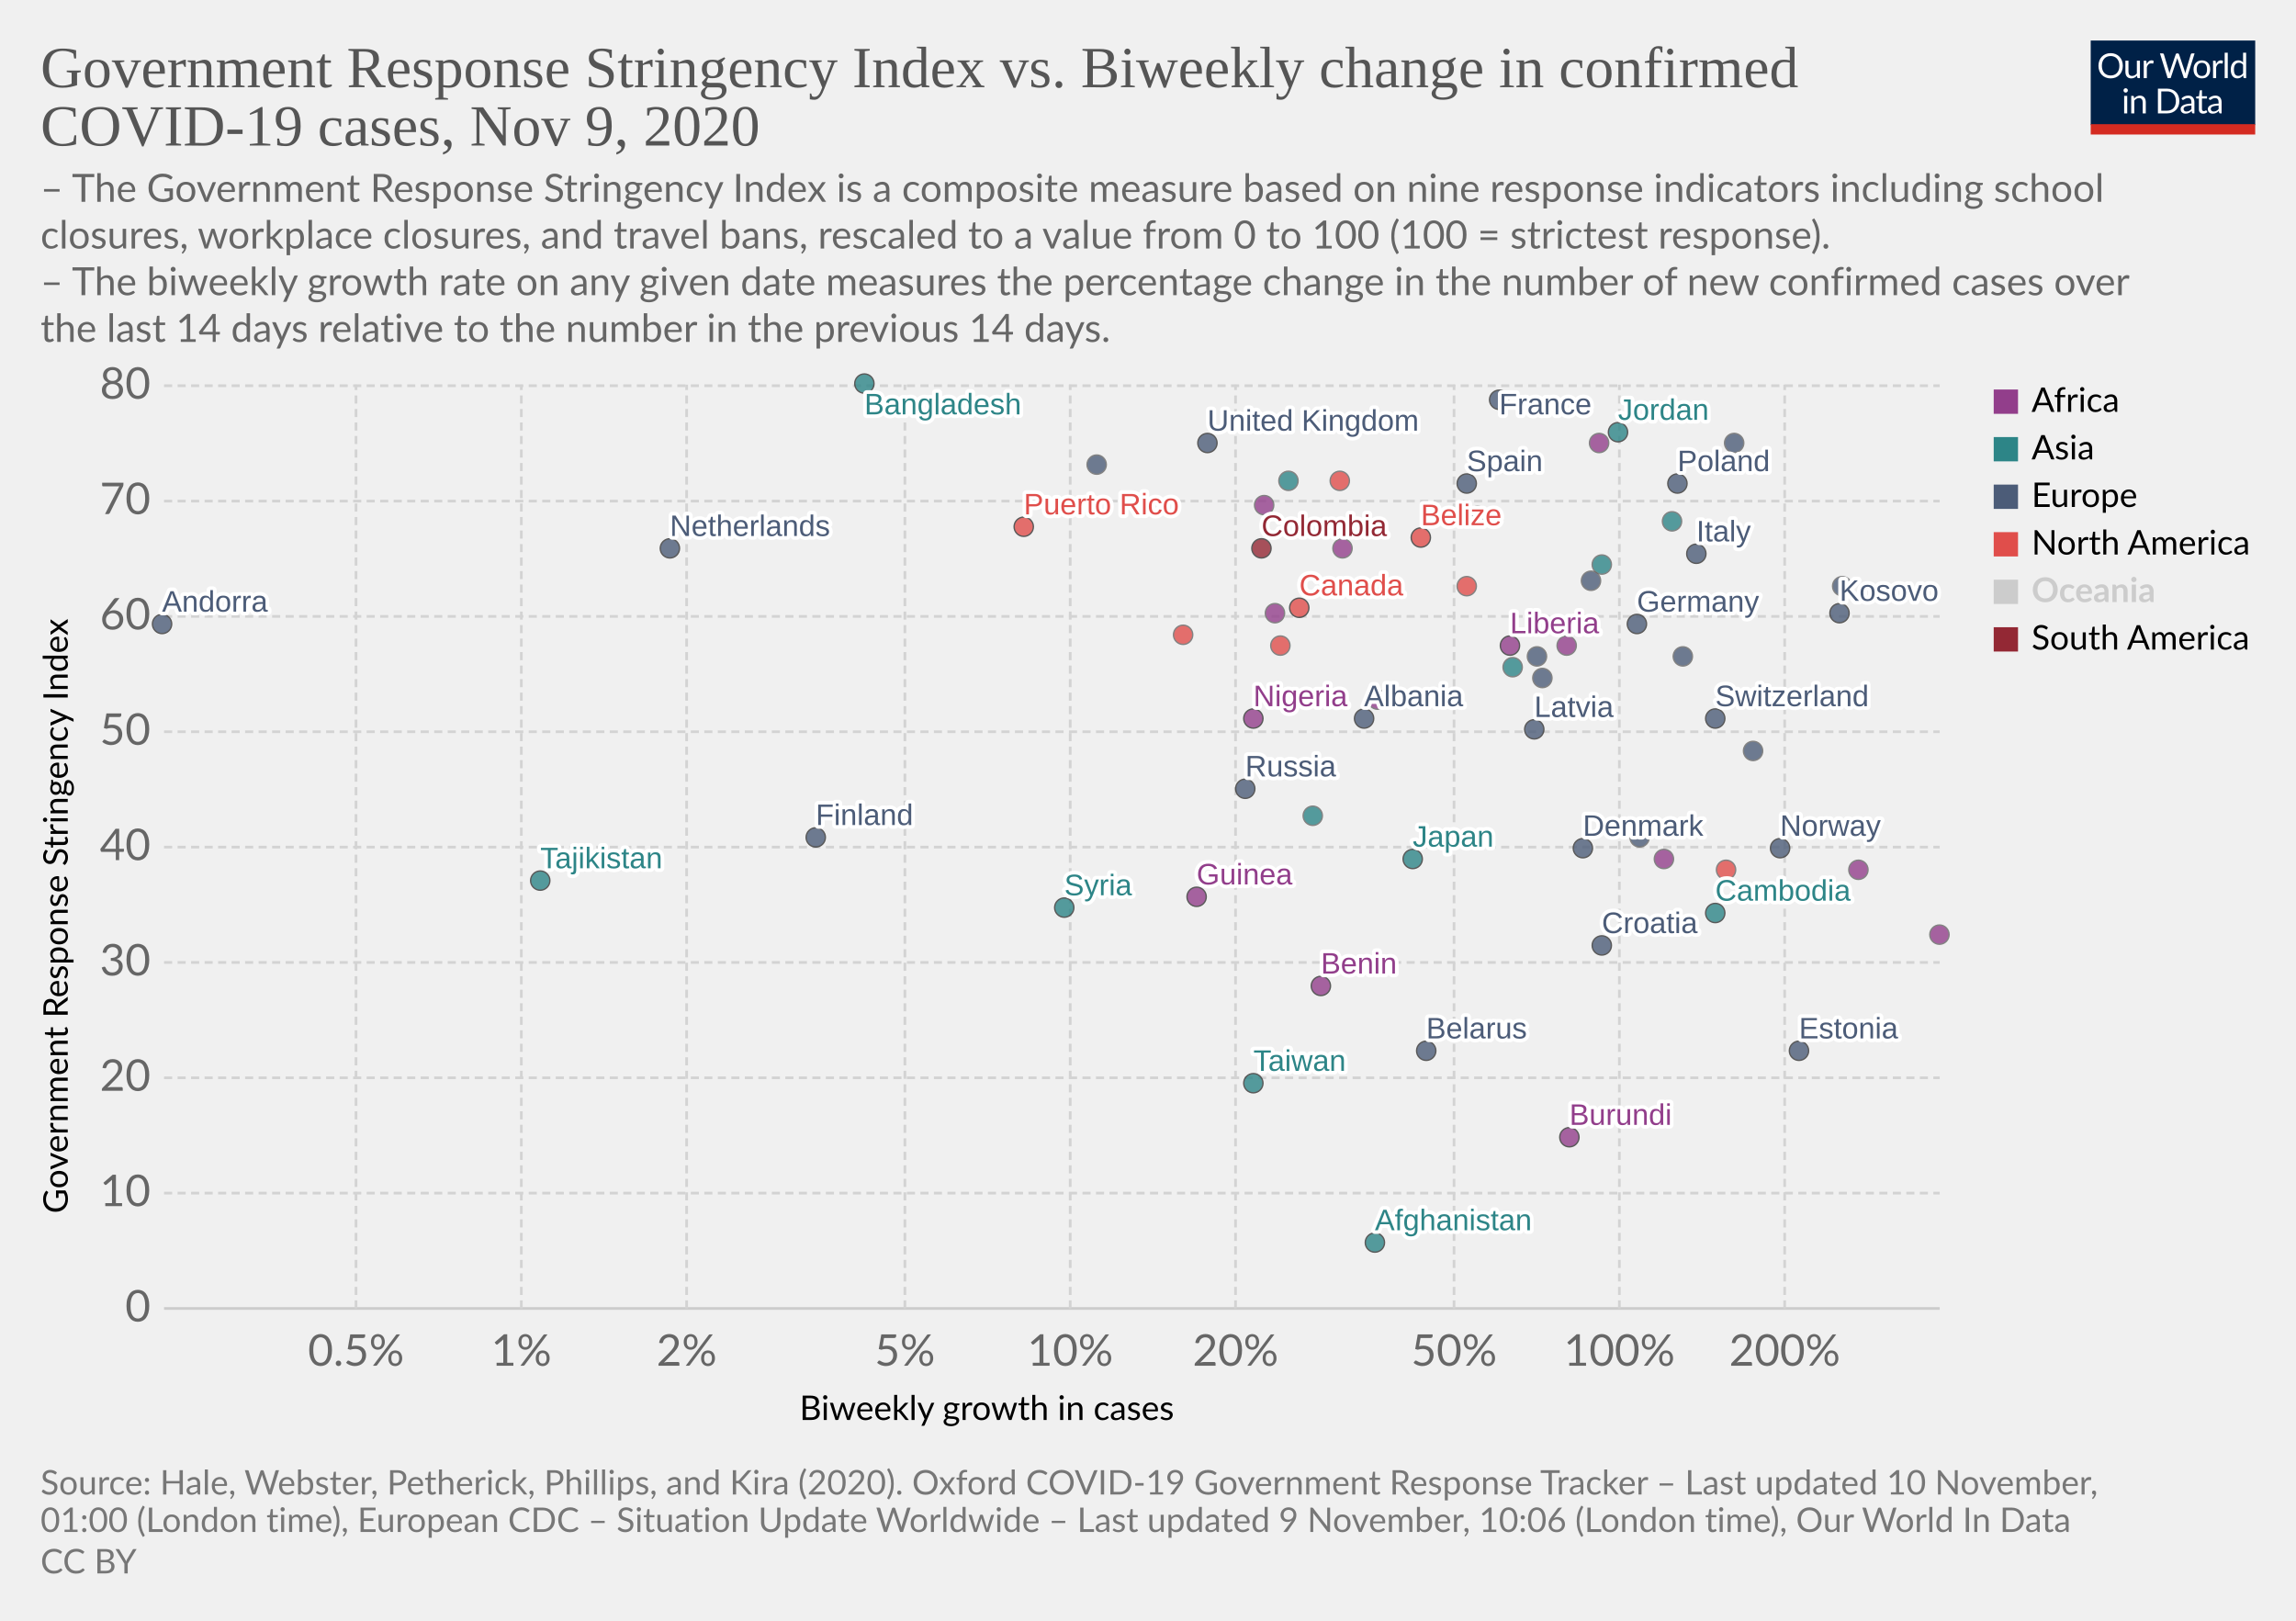
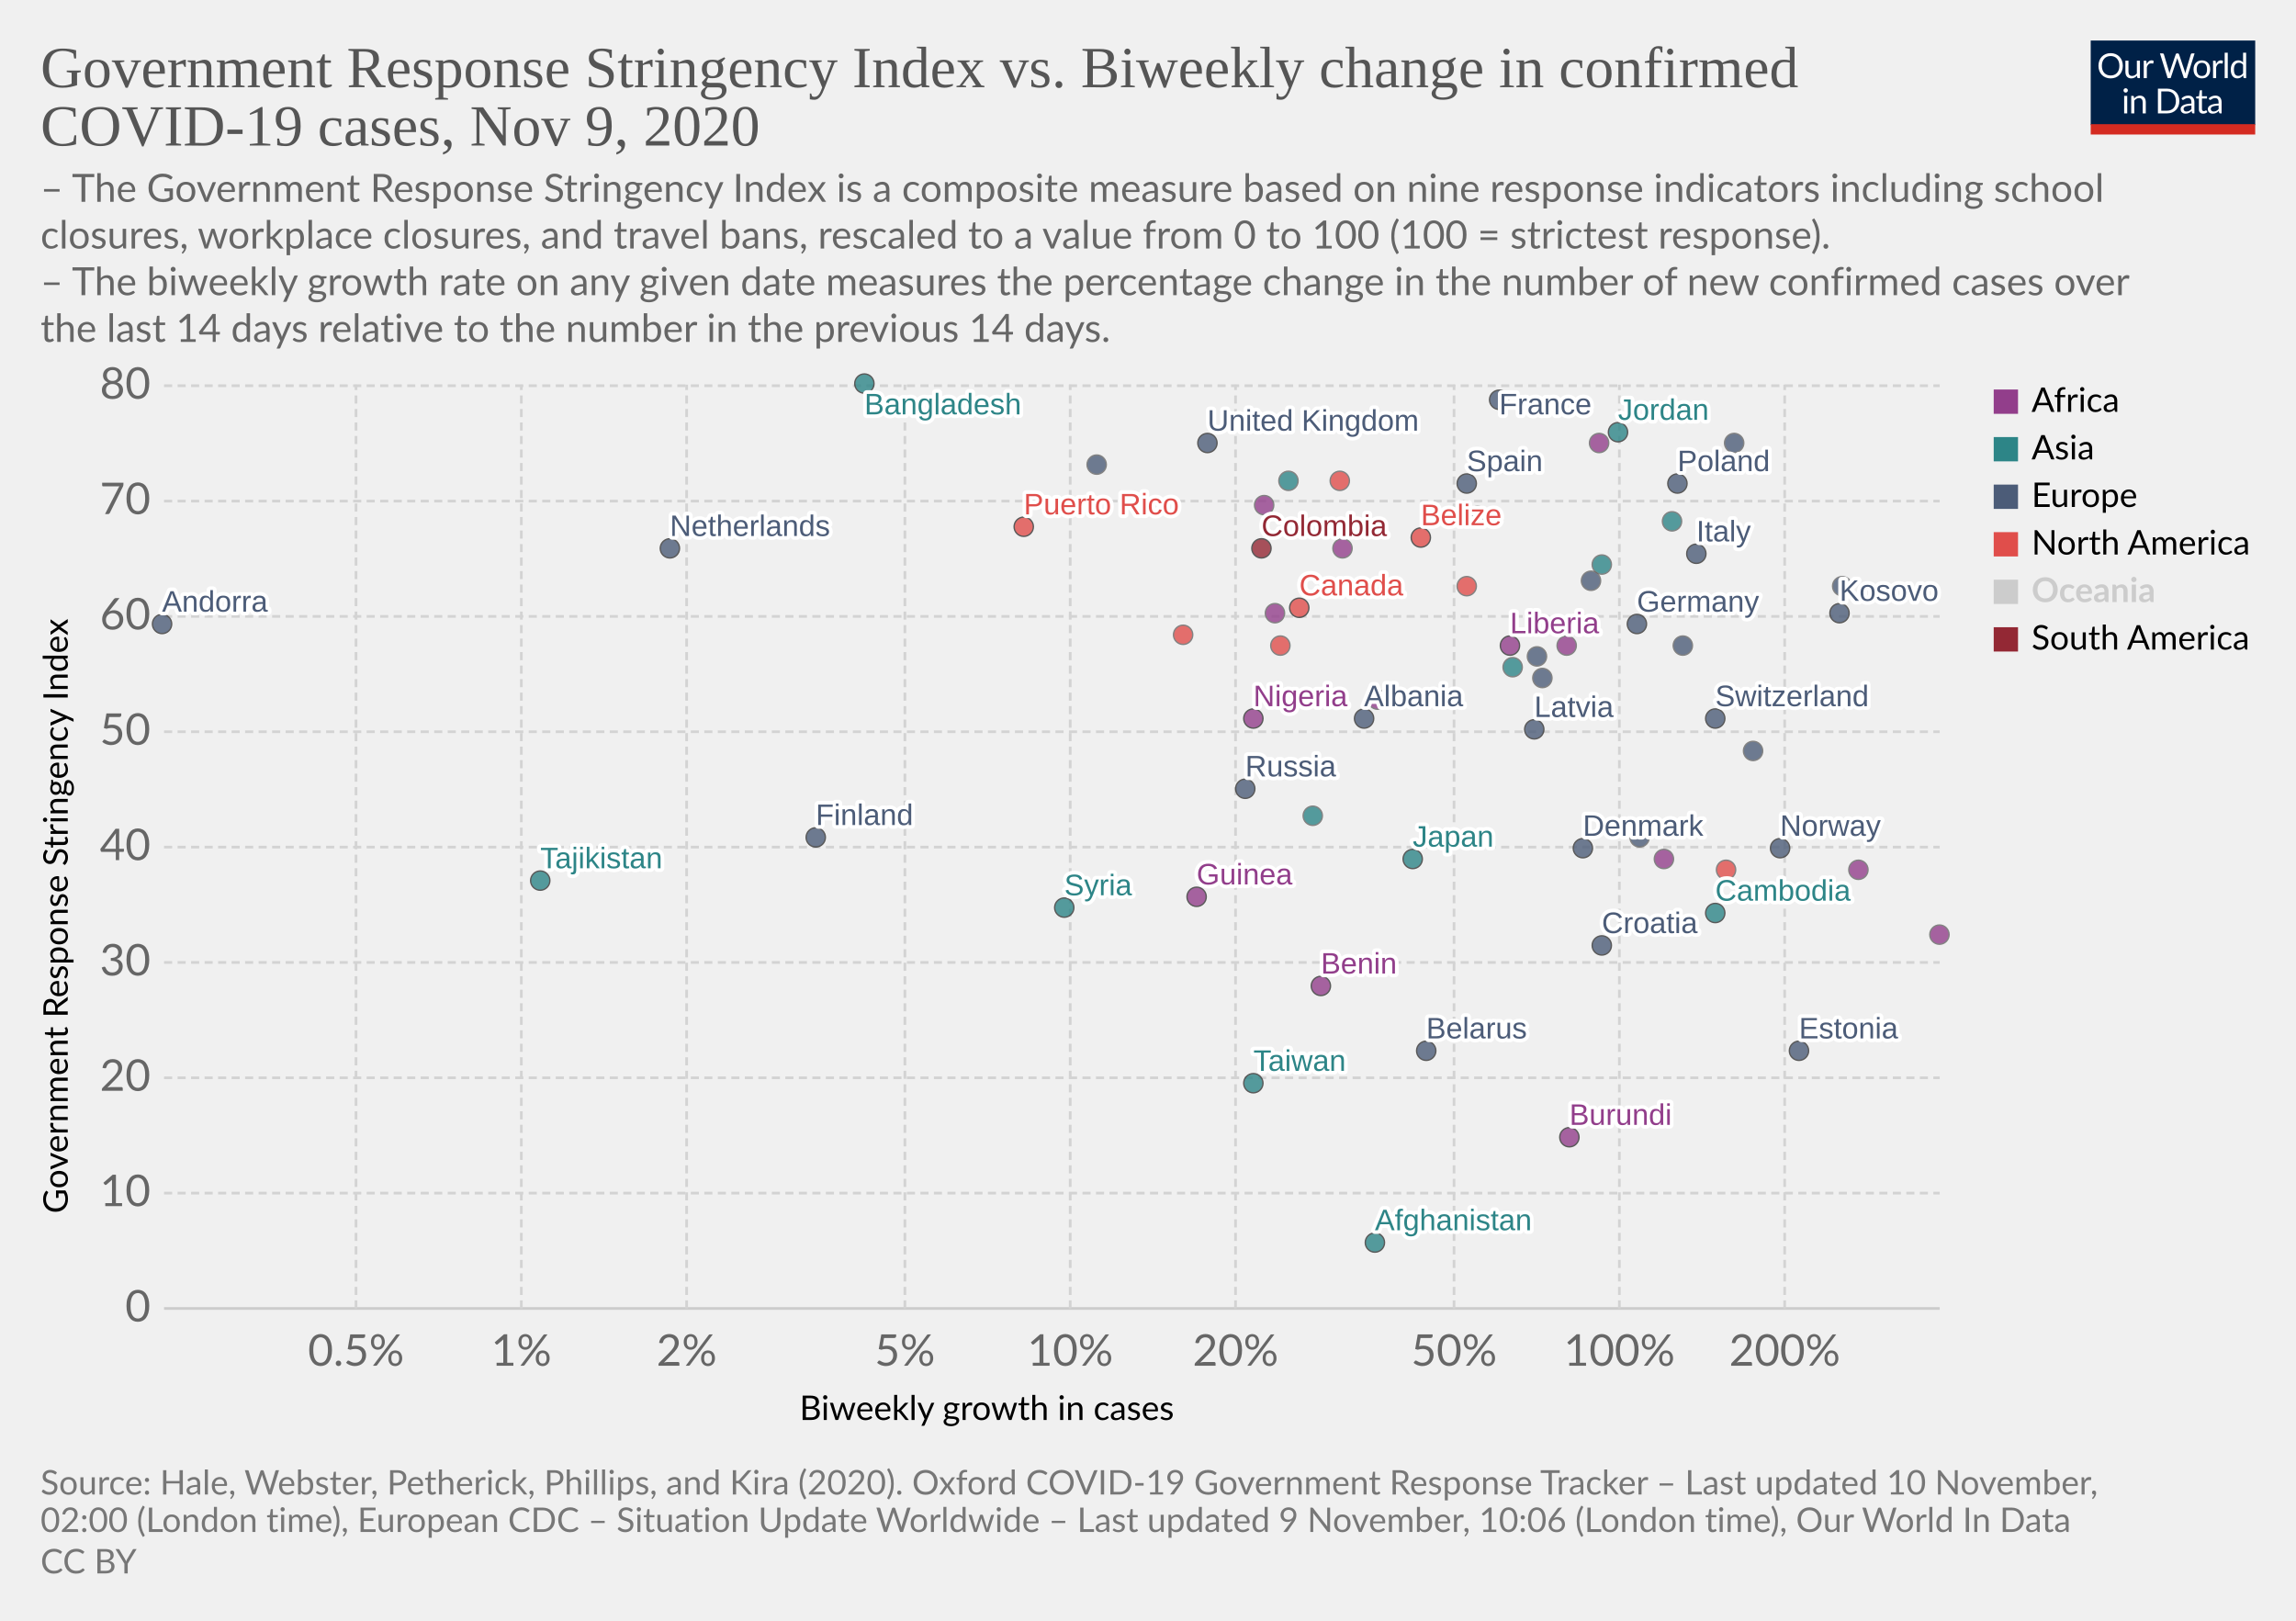
<svg xmlns="http://www.w3.org/2000/svg" version="1.1" style="background-color:#fff;-webkit-font-smoothing:antialiased" width="850" height="600" viewBox="0 0 850 600" font-family="Lato,'Helvetica Neue',Helvetica,Arial,sans-serif" font-size="18" text-rendering="optimizeLegibility">
  <g class="HeaderView">
    <g transform="matrix(.29 0 0 .29 774 15)">
      <svg width="210" height="120" viewBox="0 0 210 120" fill="none">
        <g clip-path="url(#clip0)">
          <path d="M0 0h210v107.89H0V0z" fill="#002147" />
          <path d="M40.98 32.25c0 2.36-.38 4.53-1.12 6.51a14.26 14.26 0 01-8.1 8.4c-1.9.78-4.02 1.17-6.34 1.17a16.6 16.6 0 01-6.33-1.17 14.31 14.31 0 01-8.08-8.4 18.29 18.29 0 01-1.12-6.51c0-2.36.38-4.53 1.12-6.5a14.32 14.32 0 018.07-8.44c1.92-.8 4.03-1.19 6.34-1.19 2.32 0 4.43.4 6.34 1.19 1.92.8 3.56 1.9 4.93 3.34a14.87 14.87 0 013.17 5.1 18.1 18.1 0 011.12 6.5zm-4.38 0c0-1.94-.26-3.68-.8-5.22a10.91 10.91 0 00-2.24-3.89 9.68 9.68 0 00-3.52-2.46 11.95 11.95 0 00-4.62-.86c-1.68 0-3.21.28-4.6.86a9.88 9.88 0 00-3.54 2.46 10.91 10.91 0 00-2.24 3.9c-.53 1.53-.8 3.27-.8 5.2 0 1.94.27 3.68.8 5.22a11.17 11.17 0 002.24 3.9 10.01 10.01 0 003.55 2.44c1.38.56 2.9.83 4.6.83 1.7 0 3.24-.27 4.61-.83a9.8 9.8 0 003.52-2.44 11.17 11.17 0 002.25-3.9c.53-1.54.8-3.28.8-5.21zm26.22-6.54V48H60.5c-.56 0-.9-.27-1.05-.81l-.31-2.4a12.45 12.45 0 01-3.26 2.6c-1.2.64-2.58.96-4.13.96-1.22 0-2.3-.2-3.24-.6a6.52 6.52 0 01-2.33-1.7 7.37 7.37 0 01-1.43-2.67c-.3-1.04-.46-2.2-.46-3.45V25.7h3.91v14.22c0 1.68.38 2.99 1.15 3.91.77.93 1.96 1.39 3.54 1.39 1.16 0 2.24-.27 3.23-.82a10.42 10.42 0 002.8-2.28V25.7h3.91zm8.61 4.47a9.94 9.94 0 012.6-3.56 5.64 5.64 0 013.76-1.3c.47 0 .92.05 1.34.15.44.1.83.27 1.17.49l-.3 2.92c-.09.37-.3.55-.66.55-.2 0-.5-.04-.9-.13a6.21 6.21 0 00-3.24.18c-.54.2-1.03.5-1.47.92-.42.4-.81.9-1.17 1.5-.33.58-.64 1.26-.92 2.02V48H67.7V25.71h2.25c.42 0 .72.08.88.25.16.16.27.44.33.83l.26 3.39zm61.16-13.7L122.75 48h-3.82l-7.99-24.05a21.95 21.95 0 01-.42-1.58 38.36 38.36 0 01-.44 1.58L102.05 48h-3.83L88.4 16.47h3.54c.38 0 .7.1.95.29.26.2.43.43.5.73l6.52 21.9c.1.4.2.83.28 1.28.1.46.2.94.29 1.46l.3-1.46c.12-.47.25-.9.38-1.27l7.41-21.91c.1-.25.26-.48.51-.69.27-.22.58-.33.95-.33h1.23c.38 0 .69.1.92.29.24.2.41.43.53.73l7.4 21.9a28.4 28.4 0 01.68 2.62 29.52 29.52 0 01.52-2.61l6.54-21.91c.07-.27.23-.5.48-.7.27-.21.58-.32.95-.32h3.32zm9.35 8.88c1.63 0 3.1.27 4.4.82a9.43 9.43 0 015.46 5.94c.5 1.4.74 2.98.74 4.73 0 1.76-.25 3.34-.74 4.75a9.43 9.43 0 01-5.46 5.92c-1.3.52-2.77.79-4.4.79-1.64 0-3.12-.27-4.44-.8a9.42 9.42 0 01-3.35-2.3c-.92-1-1.63-2.2-2.13-3.61-.49-1.41-.73-3-.73-4.75s.24-3.33.73-4.73c.5-1.43 1.2-2.64 2.13-3.63a9.4 9.4 0 013.35-2.31c1.32-.55 2.8-.82 4.44-.82zm0 19.89c2.2 0 3.84-.73 4.93-2.2 1.08-1.48 1.63-3.54 1.63-6.18 0-2.66-.55-4.72-1.63-6.2-1.09-1.49-2.73-2.23-4.93-2.23-1.12 0-2.09.2-2.93.57a5.7 5.7 0 00-2.06 1.65 7.5 7.5 0 00-1.24 2.67c-.26 1.04-.4 2.22-.4 3.54 0 2.64.55 4.7 1.64 6.18 1.1 1.47 2.76 2.2 4.99 2.2zm17.97-15.07a9.94 9.94 0 012.6-3.56 5.64 5.64 0 013.76-1.3c.47 0 .91.05 1.34.15.44.1.83.27 1.16.49l-.28 2.92c-.09.37-.31.55-.66.55-.2 0-.5-.04-.9-.13a6.2 6.2 0 00-3.24.18c-.54.2-1.03.5-1.47.92-.43.4-.82.9-1.17 1.5a13.1 13.1 0 00-.92 2.02V48h-3.94V25.71h2.24c.43 0 .72.08.88.25.17.16.28.44.33.83l.27 3.39zm15.04-14.59V48h-3.92V15.6h3.92zm19.55 15.43a6.22 6.22 0 00-2.38-2.05 6.7 6.7 0 00-2.86-.6c-2.07 0-3.66.75-4.77 2.23-1.12 1.48-1.68 3.6-1.68 6.33 0 1.46.13 2.7.38 3.74a7.29 7.29 0 001.1 2.56 4.35 4.35 0 001.78 1.45c.7.3 1.5.46 2.4.46 1.29 0 2.41-.3 3.36-.88a9.6 9.6 0 002.67-2.49V31.02zm3.91-15.43V48h-2.33c-.56 0-.9-.27-1.06-.81l-.35-2.71a12.13 12.13 0 01-3.25 2.77 8.28 8.28 0 01-4.23 1.06 7.31 7.31 0 01-6.14-2.9c-.73-.96-1.3-2.15-1.69-3.57a18.35 18.35 0 01.07-9.48 11.29 11.29 0 011.89-3.7 8.7 8.7 0 017.06-3.34 7.96 7.96 0 016.12 2.62V15.59h3.91zM46.61 70.71V93H42.7V70.71h3.91zm.84-7c0 .39-.08.75-.24 1.09a2.81 2.81 0 01-1.52 1.47 2.67 2.67 0 01-2.16 0 2.9 2.9 0 01-1.45-1.47 2.67 2.67 0 010-2.16c.15-.35.35-.65.6-.9.25-.27.53-.47.85-.62a2.67 2.67 0 012.16 0c.35.15.65.35.9.62.27.25.47.55.62.9.16.34.24.7.24 1.08zm7.97 10.24c.49-.54 1-1.04 1.54-1.48a9.85 9.85 0 013.66-1.84 8.96 8.96 0 015.43.35c.94.4 1.72.97 2.33 1.71a7.36 7.36 0 011.43 2.67c.32 1.04.49 2.19.49 3.45V93h-3.94V78.81c0-1.69-.4-3-1.17-3.92-.76-.93-1.93-1.4-3.5-1.4a6.6 6.6 0 00-3.25.83c-1 .56-1.92 1.31-2.77 2.27V93h-3.94V70.71h2.35c.56 0 .9.28 1.04.82l.3 2.42zm57.7 3.3c0 2.36-.37 4.5-1.11 6.44a14.3 14.3 0 01-3.17 4.98 14.1 14.1 0 01-4.93 3.2c-1.9.76-4.02 1.13-6.33 1.13H85.8V61.47h11.77c2.31 0 4.42.39 6.33 1.15a13.8 13.8 0 018.1 8.18 17.75 17.75 0 011.12 6.45zm-4.37 0c0-1.94-.26-3.67-.8-5.2a10.94 10.94 0 00-2.23-3.87 9.57 9.57 0 00-3.53-2.42 12.23 12.23 0 00-4.61-.83h-7.5v24.62h7.5c1.7 0 3.24-.28 4.61-.84a9.7 9.7 0 003.53-2.4 10.94 10.94 0 002.24-3.87c.53-1.53.8-3.26.8-5.2zm19.8 5.72c-1.8.06-3.34.2-4.62.44-1.26.22-2.3.51-3.1.88-.8.36-1.37.8-1.74 1.3-.35.5-.53 1.05-.53 1.67 0 .58.1 1.1.3 1.52a3 3 0 00.76 1.05c.34.27.73.46 1.17.6.45.11.94.17 1.45.17a7.28 7.28 0 003.5-.81 11.95 11.95 0 002.82-2.2v-4.62zm-12.65-9.11a12.73 12.73 0 013.98-2.66c1.43-.59 3-.88 4.73-.88 1.25 0 2.36.2 3.33.61a6.81 6.81 0 013.94 4.38c.33 1.04.5 2.19.5 3.43V93h-1.74a1.8 1.8 0 01-.88-.18c-.2-.13-.36-.38-.48-.74l-.44-2.12c-.59.55-1.16 1.03-1.72 1.46a9.48 9.48 0 01-3.74 1.7c-.69.15-1.46.23-2.3.23-.87 0-1.69-.12-2.45-.35a5.34 5.34 0 01-3.34-2.93 6.64 6.64 0 01-.49-2.64c0-.88.25-1.72.73-2.53a6.33 6.33 0 012.35-2.17c1.09-.63 2.5-1.15 4.25-1.54 1.75-.41 3.89-.65 6.42-.7v-1.75c0-1.73-.37-3.03-1.12-3.91-.75-.9-1.84-1.34-3.28-1.34-.97 0-1.78.12-2.44.37-.64.23-1.2.5-1.7.81l-1.23.82c-.33.23-.67.35-1 .35-.27 0-.5-.07-.69-.2a2.1 2.1 0 01-.48-.53l-.7-1.25zm27.67 19.5c-1.76 0-3.12-.5-4.07-1.48-.94-.98-1.41-2.4-1.41-4.25V74h-2.68a.9.9 0 01-.6-.2c-.16-.14-.24-.36-.24-.66v-1.56l3.65-.46.9-6.89a.9.9 0 01.29-.52.88.88 0 01.62-.22H142v7.67h6.44V74H142v13.38c0 .94.22 1.63.68 2.09.45.45 1.04.68 1.76.68a3.21 3.21 0 001.85-.53l.55-.35c.16-.12.3-.18.41-.18.2 0 .4.13.55.38l1.15 1.87a7.45 7.45 0 01-2.44 1.5c-.96.35-1.94.52-2.95.52zm19.68-10.4c-1.8.07-3.34.21-4.62.45-1.26.22-2.3.51-3.1.88-.8.36-1.37.8-1.74 1.3-.35.5-.53 1.05-.53 1.67 0 .58.1 1.1.3 1.52.18.42.44.77.76 1.05.34.27.73.46 1.17.6.45.11.94.17 1.45.17a7.3 7.3 0 003.5-.81 12.04 12.04 0 002.82-2.2v-4.62zm-12.65-9.1a12.72 12.72 0 013.99-2.66c1.42-.59 3-.88 4.72-.88 1.25 0 2.36.2 3.33.61a6.81 6.81 0 013.94 4.38c.33 1.04.5 2.19.5 3.43V93h-1.74a1.8 1.8 0 01-.88-.18c-.2-.13-.36-.38-.48-.74l-.44-2.12c-.59.55-1.16 1.03-1.72 1.46a9.48 9.48 0 01-3.74 1.7c-.69.15-1.46.23-2.3.23-.87 0-1.69-.12-2.45-.35a5.33 5.33 0 01-3.34-2.93 6.62 6.62 0 01-.49-2.64c0-.88.25-1.72.73-2.53a6.33 6.33 0 012.35-2.17c1.09-.63 2.5-1.15 4.25-1.54a31.2 31.2 0 016.42-.7v-1.75c0-1.73-.37-3.03-1.12-3.91-.75-.9-1.84-1.34-3.28-1.34-.97 0-1.78.12-2.44.37-.64.23-1.2.5-1.7.81-.46.3-.87.57-1.22.82-.34.23-.68.35-1.02.35-.26 0-.49-.07-.68-.2a1.88 1.88 0 01-.48-.53l-.7-1.25z" fill="#fff" />
          <path fill="#D42B21" d="M0 106.79h210V120H0z" />
        </g>
        <defs>
          <clipPath id="clip0">
            <path fill="#fff" d="M0 0h210v120H0z" />
          </clipPath>
        </defs>
      </svg>
    </g>
    <a href="https://ourworldindata.org/grapher/government-response-stringency-index-vs-biweekly-change-in-confirmed-covid-19-cases?time=latest" target="_blank" rel="noopener" font-family="&quot;Playfair Display&quot;,Georgia,&quot;Times New Roman&quot;,serif">
      <text font-size="21.6" x="15" y="32.3" fill="#555">
        <tspan x="15" y="32.28">Government Response Stringency Index vs. Biweekly change in confirmed</tspan>
        <tspan x="15" y="53.88">COVID-19 cases, Nov 9, 2020</tspan>
      </text>
    </a>
    <text font-size="14.4" x="15" y="74.7" fill="#666">
      <tspan x="15" y="74.72">– The Government Response Stringency Index is a composite measure based on nine response indicators including school</tspan>
      <tspan x="15" y="92">closures, workplace closures, and travel bans, rescaled to a value from 0 to 100 (100 = strictest response).</tspan>
      <tspan x="15" y="109.28"> – The biweekly growth rate on any given date measures the percentage change in the number of new confirmed cases over</tspan>
      <tspan x="15" y="126.56">the last 14 days relative to the number in the previous 14 days.</tspan>
    </text>
  </g>
  <g class="ScatterPlot">
    <g class="DualAxisView">
      <g class="HorizontalAxis">
        <text font-size="12.6" x="296" y="525.7">
          <tspan x="295.99" y="525.68">Biweekly growth in cases</tspan>
        </text>
        <text x="131.8" y="505.6" fill="#666" text-anchor="middle" font-size="16.2">0.5%</text>
        <text x="193" y="505.6" fill="#666" text-anchor="middle" font-size="16.2">1%</text>
        <text x="254.2" y="505.6" fill="#666" text-anchor="middle" font-size="16.2">2%</text>
        <text x="335" y="505.6" fill="#666" text-anchor="middle" font-size="16.2">5%</text>
        <text x="396.2" y="505.6" fill="#666" text-anchor="middle" font-size="16.2">10%</text>
        <text x="457.4" y="505.6" fill="#666" text-anchor="middle" font-size="16.2">20%</text>
        <text x="538.3" y="505.6" fill="#666" text-anchor="middle" font-size="16.2">50%</text>
        <text x="599.5" y="505.6" fill="#666" text-anchor="middle" font-size="16.2">100%</text>
        <text x="660.7" y="505.6" fill="#666" text-anchor="middle" font-size="16.2">200%</text>
      </g>
      <g class="VerticalAxis">
        <text font-size="12.6" x="-449.2" y="25.1" transform="rotate(-90)">
          <tspan x="-449.2" y="25.08">Government Response Stringency Index</tspan>
        </text>
        <text x="55.74" y="484.4" fill="#666" dominant-baseline="middle" text-anchor="end" font-size="16.2">0</text>
        <text x="55.74" y="441.7" fill="#666" dominant-baseline="middle" text-anchor="end" font-size="16.2">10</text>
        <text x="55.74" y="399" fill="#666" dominant-baseline="middle" text-anchor="end" font-size="16.2">20</text>
        <text x="55.74" y="356.3" fill="#666" dominant-baseline="middle" text-anchor="end" font-size="16.2">30</text>
        <text x="55.74" y="313.6" fill="#666" dominant-baseline="middle" text-anchor="end" font-size="16.2">40</text>
        <text x="55.74" y="270.9" fill="#666" dominant-baseline="middle" text-anchor="end" font-size="16.2">50</text>
        <text x="55.74" y="228.2" fill="#666" dominant-baseline="middle" text-anchor="end" font-size="16.2">60</text>
        <text x="55.74" y="185.5" fill="#666" dominant-baseline="middle" text-anchor="end" font-size="16.2">70</text>
        <text x="55.74" y="142.8" fill="#666" dominant-baseline="middle" text-anchor="end" font-size="16.2">80</text>
      </g>
      <g class="AxisGridLines horizontalLines">
        <path stroke="#ccc" d="M60.74 484.4h657.35" />
        <path stroke="#d3d3d3" stroke-dasharray="3,2" d="M60.74 441.7h657.35M60.74 399h657.35M60.74 356.3h657.35M60.74 313.6h657.35M60.74 270.9h657.35M60.74 228.2h657.35M60.74 185.5h657.35M60.74 142.8h657.35" />
      </g>
      <g class="AxisGridLines verticalLines" stroke="#d3d3d3" stroke-dasharray="3,2">
        <path d="M131.8 484.4v-342M193 484.4v-342M254.2 484.4v-342M335 484.4v-342M396.2 484.4v-342M457.4 484.4v-342M538.3 484.4v-342M599.5 484.4v-342M660.7 484.4v-342" />
      </g>
    </g>
    <g class="PointsWithLabels clickable" clip-path="url(#a)" font-family="Arial, sans-serif">
      <path fill="rgba(255,255,255,0)" d="M60.74 142.4h657.35v342H60.74z" />
      <defs>
        <clipPath id="a">
          <path d="M50.74 132.4h677.35v362H50.74z" />
        </clipPath>
      </defs>
      <g class="key-United-Kingdom_0">
        <circle cx="447" cy="164" r="3.57" fill="#4C5C78" opacity=".8" stroke="#333" stroke-width=".5" />
      </g>
      <g class="key-France_0">
        <circle cx="555" cy="148" r="3.57" fill="#4C5C78" opacity=".8" stroke="#333" stroke-width=".5" />
      </g>
      <g class="key-Netherlands_0">
        <circle cx="248" cy="203" r="3.57" fill="#4C5C78" opacity=".8" stroke="#333" stroke-width=".5" />
      </g>
      <g class="key-Germany_0">
        <circle cx="606" cy="231" r="3.57" fill="#4C5C78" opacity=".8" stroke="#333" stroke-width=".5" />
      </g>
      <g class="key-Switzerland_0">
        <circle cx="635" cy="266" r="3.57" fill="#4C5C78" opacity=".8" stroke="#333" stroke-width=".5" />
      </g>
      <g class="key-Italy_0">
        <circle cx="628" cy="205" r="3.57" fill="#4C5C78" opacity=".8" stroke="#333" stroke-width=".5" />
      </g>
      <g class="key-Spain_0">
        <circle cx="543" cy="179" r="3.57" fill="#4C5C78" opacity=".8" stroke="#333" stroke-width=".5" />
      </g>
      <g class="key-Poland_0">
        <circle cx="621" cy="179" r="3.57" fill="#4C5C78" opacity=".8" stroke="#333" stroke-width=".5" />
      </g>
      <g class="key-Russia_0">
        <circle cx="461" cy="292" r="3.57" fill="#4C5C78" opacity=".8" stroke="#333" stroke-width=".5" />
      </g>
      <g class="key-United-States_0">
        <circle cx="543" cy="217" r="3.57" fill="#E04E4B" opacity=".8" stroke="#666" stroke-width=".5" />
      </g>
      <g class="key-Japan_0">
        <circle cx="523" cy="318" r="3.57" fill="#2D8587" opacity=".8" stroke="#333" stroke-width=".5" />
      </g>
      <g class="key-Afghanistan_0">
        <circle cx="509" cy="460" r="3.57" fill="#2D8587" opacity=".8" stroke="#333" stroke-width=".5" />
      </g>
      <g class="key-Albania_0">
        <circle cx="505" cy="266" r="3.57" fill="#4C5C78" opacity=".8" stroke="#333" stroke-width=".5" />
      </g>
      <g class="key-Algeria_0">
        <circle cx="592" cy="164" r="3.57" fill="#923E8B" opacity=".8" stroke="#666" stroke-width=".5" />
      </g>
      <g class="key-Andorra_0">
        <circle cx="60" cy="231" r="3.57" fill="#4C5C78" opacity=".8" stroke="#333" stroke-width=".5" />
      </g>
      <g class="key-Austria_0">
        <circle cx="642" cy="164" r="3.57" fill="#4C5C78" opacity=".8" stroke="#666" stroke-width=".5" />
      </g>
      <g class="key-Azerbaijan_0">
        <circle cx="593" cy="209" r="3.57" fill="#2D8587" opacity=".8" stroke="#666" stroke-width=".5" />
      </g>
      <g class="key-Mexico_0">
        <circle cx="496" cy="178" r="3.57" fill="#E04E4B" opacity=".8" stroke="#666" stroke-width=".5" />
      </g>
      <g class="key-Malaysia_0">
        <circle cx="477" cy="178" r="3.57" fill="#2D8587" opacity=".8" stroke="#666" stroke-width=".5" />
      </g>
      <g class="key-Lithuania_0">
        <circle cx="682" cy="217" r="3.57" fill="#4C5C78" opacity=".8" stroke="#666" stroke-width=".5" />
      </g>
      <g class="key-Liberia_0">
        <circle cx="559" cy="239" r="3.57" fill="#923E8B" opacity=".8" stroke="#333" stroke-width=".5" />
      </g>
      <g class="key-Latvia_0">
        <circle cx="568" cy="270" r="3.57" fill="#4C5C78" opacity=".8" stroke="#333" stroke-width=".5" />
      </g>
      <g class="key-South-Korea_0">
        <circle cx="486" cy="302" r="3.57" fill="#2D8587" opacity=".8" stroke="#666" stroke-width=".5" />
      </g>
      <g class="key-Jordan_0">
        <circle cx="599" cy="160" r="3.57" fill="#2D8587" opacity=".8" stroke="#333" stroke-width=".5" />
      </g>
      <g class="key-Kazakhstan_0">
        <circle cx="619" cy="193" r="3.57" fill="#2D8587" opacity=".8" stroke="#666" stroke-width=".5" />
      </g>
      <g class="key-Bangladesh_0">
        <circle cx="320" cy="142" r="3.57" fill="#2D8587" opacity=".8" stroke="#333" stroke-width=".5" />
      </g>
      <g class="key-Belarus_0">
        <circle cx="528" cy="389" r="3.57" fill="#4C5C78" opacity=".8" stroke="#333" stroke-width=".5" />
      </g>
      <g class="key-Belize_0">
        <circle cx="526" cy="199" r="3.57" fill="#E04E4B" opacity=".8" stroke="#333" stroke-width=".5" />
      </g>
      <g class="key-Benin_0">
        <circle cx="489" cy="365" r="3.57" fill="#923E8B" opacity=".8" stroke="#333" stroke-width=".5" />
      </g>
      <g class="key-Bosnia-and-Herzegovina_0">
        <circle cx="607" cy="310" r="3.57" fill="#4C5C78" opacity=".8" stroke="#666" stroke-width=".5" />
      </g>
      <g class="key-Botswana_0">
        <circle cx="510" cy="259" r="3.57" fill="#923E8B" opacity=".8" stroke="#666" stroke-width=".5" />
      </g>
      <g class="key-Bulgaria_0">
        <circle cx="649" cy="278" r="3.57" fill="#4C5C78" opacity=".8" stroke="#666" stroke-width=".5" />
      </g>
      <g class="key-Burundi_0">
        <circle cx="581" cy="421" r="3.57" fill="#923E8B" opacity=".8" stroke="#333" stroke-width=".5" />
      </g>
      <g class="key-Cambodia_0">
        <circle cx="635" cy="338" r="3.57" fill="#2D8587" opacity=".8" stroke="#333" stroke-width=".5" />
      </g>
      <g class="key-Canada_0">
        <circle cx="481" cy="225" r="3.57" fill="#E04E4B" opacity=".8" stroke="#333" stroke-width=".5" />
      </g>
      <g class="key-Romania_0">
        <circle cx="571" cy="251" r="3.57" fill="#4C5C78" opacity=".8" stroke="#666" stroke-width=".5" />
      </g>
      <g class="key-Puerto-Rico_0">
        <circle cx="379" cy="195" r="3.57" fill="#E04E4B" opacity=".8" stroke="#333" stroke-width=".5" />
      </g>
      <g class="key-Portugal_0">
        <circle cx="589" cy="215" r="3.57" fill="#4C5C78" opacity=".8" stroke="#666" stroke-width=".5" />
      </g>
      <g class="key-Panama_0">
        <circle cx="438" cy="235" r="3.57" fill="#E04E4B" opacity=".8" stroke="#666" stroke-width=".5" />
      </g>
      <g class="key-Norway_0">
        <circle cx="659" cy="314" r="3.57" fill="#4C5C78" opacity=".8" stroke="#333" stroke-width=".5" />
      </g>
      <g class="key-Nigeria_0">
        <circle cx="464" cy="266" r="3.57" fill="#923E8B" opacity=".8" stroke="#333" stroke-width=".5" />
      </g>
      <g class="key-Morocco_0">
        <circle cx="497" cy="203" r="3.57" fill="#923E8B" opacity=".8" stroke="#666" stroke-width=".5" />
      </g>
      <g class="key-Denmark_0">
        <circle cx="586" cy="314" r="3.57" fill="#4C5C78" opacity=".8" stroke="#333" stroke-width=".5" />
      </g>
      <g class="key-Czech-Republic_0">
        <circle cx="406" cy="172" r="3.57" fill="#4C5C78" opacity=".8" stroke="#666" stroke-width=".5" />
      </g>
      <g class="key-Cuba_0">
        <circle cx="474" cy="239" r="3.57" fill="#E04E4B" opacity=".8" stroke="#666" stroke-width=".5" />
      </g>
      <g class="key-Croatia_0">
        <circle cx="593" cy="350" r="3.57" fill="#4C5C78" opacity=".8" stroke="#333" stroke-width=".5" />
      </g>
      <g class="key-Colombia_0">
        <circle cx="467" cy="203" r="3.57" fill="#932834" opacity=".8" stroke="#333" stroke-width=".5" />
      </g>
      <g class="key-Bermuda_0">
        <circle cx="639" cy="322" r="3.57" fill="#E04E4B" opacity=".8" stroke="#666" stroke-width=".5" />
      </g>
      <g class="key-Taiwan_0">
        <circle cx="464" cy="401" r="3.57" fill="#2D8587" opacity=".8" stroke="#333" stroke-width=".5" />
      </g>
      <g class="key-Egypt_0">
        <circle cx="472" cy="227" r="3.57" fill="#923E8B" opacity=".8" stroke="#666" stroke-width=".5" />
      </g>
      <g class="key-Uganda_0">
        <circle cx="580" cy="239" r="3.57" fill="#923E8B" opacity=".8" stroke="#666" stroke-width=".5" />
      </g>
      <g class="key-Tajikistan_0">
        <circle cx="200" cy="326" r="3.57" fill="#2D8587" opacity=".8" stroke="#333" stroke-width=".5" />
      </g>
      <g class="key-Syria_0">
        <circle cx="394" cy="336" r="3.57" fill="#2D8587" opacity=".8" stroke="#333" stroke-width=".5" />
      </g>
      <g class="key-Sudan_0">
        <circle cx="718" cy="346" r="3.57" fill="#923E8B" opacity=".8" stroke="#666" stroke-width=".5" />
      </g>
      <g class="key-Somalia_0">
        <circle cx="688" cy="322" r="3.57" fill="#923E8B" opacity=".8" stroke="#666" stroke-width=".5" />
      </g>
      <g class="key-Slovenia_0">
        <circle cx="547" cy="191" r="3.57" fill="#4C5C78" opacity=".8" stroke="#666" stroke-width=".5" />
      </g>
      <g class="key-Hungary_0">
-         <circle cx="623" cy="243" r="3.57" fill="#4C5C78" opacity=".8" stroke="#666" stroke-width=".5" />
+         <circle cx="623" cy="239" r="3.57" fill="#4C5C78" opacity=".8" stroke="#666" stroke-width=".5" />
      </g>
      <g class="key-Guinea_0">
        <circle cx="443" cy="332" r="3.57" fill="#923E8B" opacity=".8" stroke="#333" stroke-width=".5" />
      </g>
      <g class="key-Ghana_0">
        <circle cx="616" cy="318" r="3.57" fill="#923E8B" opacity=".8" stroke="#666" stroke-width=".5" />
      </g>
      <g class="key-Georgia_0">
        <circle cx="560" cy="247" r="3.57" fill="#2D8587" opacity=".8" stroke="#666" stroke-width=".5" />
      </g>
      <g class="key-Gabon_0">
        <circle cx="468" cy="187" r="3.57" fill="#923E8B" opacity=".8" stroke="#666" stroke-width=".5" />
      </g>
      <g class="key-Finland_0">
        <circle cx="302" cy="310" r="3.57" fill="#4C5C78" opacity=".8" stroke="#333" stroke-width=".5" />
      </g>
      <g class="key-Estonia_0">
        <circle cx="666" cy="389" r="3.57" fill="#4C5C78" opacity=".8" stroke="#333" stroke-width=".5" />
      </g>
      <g class="key-Luxembourg_0">
        <circle cx="569" cy="243" r="3.57" fill="#4C5C78" opacity=".8" stroke="#666" stroke-width=".5" />
      </g>
      <g class="key-Kosovo_0">
        <circle cx="681" cy="227" r="3.57" fill="#4C5C78" opacity=".8" stroke="#333" stroke-width=".5" />
      </g>
      <g class="backgroundLabels" fill="#333" font-size="11" font-weight="400">
        <text x="447" y="159.43" fill="#fff" stroke="#fff" stroke-linecap="round" stroke-linejoin="round" stroke-width=".25em">United Kingdom</text>
        <text x="447" y="159.43" fill="#4C5C78">United Kingdom</text>
        <text x="555" y="153.4" fill="#fff" stroke="#fff" stroke-linecap="round" stroke-linejoin="round" stroke-width=".25em">France</text>
        <text x="555" y="153.4" fill="#4C5C78">France</text>
        <text x="248" y="198.43" fill="#fff" stroke="#fff" stroke-linecap="round" stroke-linejoin="round" stroke-width=".25em">Netherlands</text>
        <text x="248" y="198.43" fill="#4C5C78">Netherlands</text>
        <text x="606" y="226.43" fill="#fff" stroke="#fff" stroke-linecap="round" stroke-linejoin="round" stroke-width=".25em">Germany</text>
        <text x="606" y="226.43" fill="#4C5C78">Germany</text>
        <text x="635" y="261.43" fill="#fff" stroke="#fff" stroke-linecap="round" stroke-linejoin="round" stroke-width=".25em">Switzerland</text>
        <text x="635" y="261.43" fill="#4C5C78">Switzerland</text>
        <text x="628" y="200.43" fill="#fff" stroke="#fff" stroke-linecap="round" stroke-linejoin="round" stroke-width=".25em">Italy</text>
        <text x="628" y="200.43" fill="#4C5C78">Italy</text>
        <text x="543" y="174.43" fill="#fff" stroke="#fff" stroke-linecap="round" stroke-linejoin="round" stroke-width=".25em">Spain</text>
        <text x="543" y="174.43" fill="#4C5C78">Spain</text>
        <text x="621" y="174.43" fill="#fff" stroke="#fff" stroke-linecap="round" stroke-linejoin="round" stroke-width=".25em">Poland</text>
        <text x="621" y="174.43" fill="#4C5C78">Poland</text>
        <text x="461" y="287.43" fill="#fff" stroke="#fff" stroke-linecap="round" stroke-linejoin="round" stroke-width=".25em">Russia</text>
        <text x="461" y="287.43" fill="#4C5C78">Russia</text>
        <text x="523" y="313.43" fill="#fff" stroke="#fff" stroke-linecap="round" stroke-linejoin="round" stroke-width=".25em">Japan</text>
        <text x="523" y="313.43" fill="#2D8587">Japan</text>
        <text x="509" y="455.43" fill="#fff" stroke="#fff" stroke-linecap="round" stroke-linejoin="round" stroke-width=".25em">Afghanistan</text>
        <text x="509" y="455.43" fill="#2D8587">Afghanistan</text>
        <text x="505" y="261.43" fill="#fff" stroke="#fff" stroke-linecap="round" stroke-linejoin="round" stroke-width=".25em">Albania</text>
        <text x="505" y="261.43" fill="#4C5C78">Albania</text>
        <text x="60" y="226.43" fill="#fff" stroke="#fff" stroke-linecap="round" stroke-linejoin="round" stroke-width=".25em">Andorra</text>
        <text x="60" y="226.43" fill="#4C5C78">Andorra</text>
        <text x="559" y="234.43" fill="#fff" stroke="#fff" stroke-linecap="round" stroke-linejoin="round" stroke-width=".25em">Liberia</text>
        <text x="559" y="234.43" fill="#923E8B">Liberia</text>
        <text x="568" y="265.43" fill="#fff" stroke="#fff" stroke-linecap="round" stroke-linejoin="round" stroke-width=".25em">Latvia</text>
        <text x="568" y="265.43" fill="#4C5C78">Latvia</text>
        <text x="599" y="155.43" fill="#fff" stroke="#fff" stroke-linecap="round" stroke-linejoin="round" stroke-width=".25em">Jordan</text>
        <text x="599" y="155.43" fill="#2D8587">Jordan</text>
        <text x="320" y="153.4" fill="#fff" stroke="#fff" stroke-linecap="round" stroke-linejoin="round" stroke-width=".25em">Bangladesh</text>
        <text x="320" y="153.4" fill="#2D8587">Bangladesh</text>
        <text x="528" y="384.43" fill="#fff" stroke="#fff" stroke-linecap="round" stroke-linejoin="round" stroke-width=".25em">Belarus</text>
        <text x="528" y="384.43" fill="#4C5C78">Belarus</text>
        <text x="526" y="194.43" fill="#fff" stroke="#fff" stroke-linecap="round" stroke-linejoin="round" stroke-width=".25em">Belize</text>
        <text x="526" y="194.43" fill="#E04E4B">Belize</text>
        <text x="489" y="360.43" fill="#fff" stroke="#fff" stroke-linecap="round" stroke-linejoin="round" stroke-width=".25em">Benin</text>
        <text x="489" y="360.43" fill="#923E8B">Benin</text>
        <text x="581" y="416.43" fill="#fff" stroke="#fff" stroke-linecap="round" stroke-linejoin="round" stroke-width=".25em">Burundi</text>
        <text x="581" y="416.43" fill="#923E8B">Burundi</text>
        <text x="635" y="333.43" fill="#fff" stroke="#fff" stroke-linecap="round" stroke-linejoin="round" stroke-width=".25em">Cambodia</text>
        <text x="635" y="333.43" fill="#2D8587">Cambodia</text>
        <text x="481" y="220.43" fill="#fff" stroke="#fff" stroke-linecap="round" stroke-linejoin="round" stroke-width=".25em">Canada</text>
        <text x="481" y="220.43" fill="#E04E4B">Canada</text>
        <text x="379" y="190.43" fill="#fff" stroke="#fff" stroke-linecap="round" stroke-linejoin="round" stroke-width=".25em">Puerto Rico</text>
        <text x="379" y="190.43" fill="#E04E4B">Puerto Rico</text>
        <text x="659" y="309.43" fill="#fff" stroke="#fff" stroke-linecap="round" stroke-linejoin="round" stroke-width=".25em">Norway</text>
        <text x="659" y="309.43" fill="#4C5C78">Norway</text>
        <text x="464" y="261.43" fill="#fff" stroke="#fff" stroke-linecap="round" stroke-linejoin="round" stroke-width=".25em">Nigeria</text>
        <text x="464" y="261.43" fill="#923E8B">Nigeria</text>
        <text x="586" y="309.43" fill="#fff" stroke="#fff" stroke-linecap="round" stroke-linejoin="round" stroke-width=".25em">Denmark</text>
        <text x="586" y="309.43" fill="#4C5C78">Denmark</text>
        <text x="593" y="345.43" fill="#fff" stroke="#fff" stroke-linecap="round" stroke-linejoin="round" stroke-width=".25em">Croatia</text>
        <text x="593" y="345.43" fill="#4C5C78">Croatia</text>
        <text x="467" y="198.43" fill="#fff" stroke="#fff" stroke-linecap="round" stroke-linejoin="round" stroke-width=".25em">Colombia</text>
        <text x="467" y="198.43" fill="#932834">Colombia</text>
        <text x="464" y="396.43" fill="#fff" stroke="#fff" stroke-linecap="round" stroke-linejoin="round" stroke-width=".25em">Taiwan</text>
        <text x="464" y="396.43" fill="#2D8587">Taiwan</text>
        <text x="200" y="321.43" fill="#fff" stroke="#fff" stroke-linecap="round" stroke-linejoin="round" stroke-width=".25em">Tajikistan</text>
        <text x="200" y="321.43" fill="#2D8587">Tajikistan</text>
        <text x="394" y="331.43" fill="#fff" stroke="#fff" stroke-linecap="round" stroke-linejoin="round" stroke-width=".25em">Syria</text>
        <text x="394" y="331.43" fill="#2D8587">Syria</text>
        <text x="443" y="327.43" fill="#fff" stroke="#fff" stroke-linecap="round" stroke-linejoin="round" stroke-width=".25em">Guinea</text>
        <text x="443" y="327.43" fill="#923E8B">Guinea</text>
        <text x="302" y="305.43" fill="#fff" stroke="#fff" stroke-linecap="round" stroke-linejoin="round" stroke-width=".25em">Finland</text>
        <text x="302" y="305.43" fill="#4C5C78">Finland</text>
        <text x="666" y="384.43" fill="#fff" stroke="#fff" stroke-linecap="round" stroke-linejoin="round" stroke-width=".25em">Estonia</text>
        <text x="666" y="384.43" fill="#4C5C78">Estonia</text>
        <text x="681" y="222.43" fill="#fff" stroke="#fff" stroke-linecap="round" stroke-linejoin="round" stroke-width=".25em">Kosovo</text>
        <text x="681" y="222.43" fill="#4C5C78">Kosovo</text>
      </g>
    </g>
    <g class="ScatterColorLegend clickable" cursor="pointer">
      <g class="legendMark">
        <path fill="#923E8B" d="M738.09 144.2h9v9h-9z" />
        <text font-size="12.6" x="752.1" y="152.5">
          <tspan x="752.09" y="152.48">Africa</tspan>
        </text>
      </g>
      <g class="legendMark">
        <path fill="#2D8587" d="M738.09 161.8h9v9h-9z" />
        <text font-size="12.6" x="752.1" y="170.1">
          <tspan x="752.09" y="170.08">Asia</tspan>
        </text>
      </g>
      <g class="legendMark">
        <path fill="#4C5C78" d="M738.09 179.4h9v9h-9z" />
        <text font-size="12.6" x="752.1" y="187.7">
          <tspan x="752.09" y="187.68">Europe</tspan>
        </text>
      </g>
      <g class="legendMark">
        <path fill="#E04E4B" d="M738.09 197h9v9h-9z" />
        <text font-size="12.6" x="752.1" y="205.3">
          <tspan x="752.09" y="205.28">North America</tspan>
        </text>
      </g>
      <g class="legendMark" fill="#ccc">
        <path d="M738.09 214.6h9v9h-9z" />
        <text font-size="12.6" x="752.1" y="222.9" font-weight="700">
          <tspan x="752.09" y="222.88">Oceania</tspan>
        </text>
      </g>
      <g class="legendMark">
        <path fill="#932834" d="M738.09 232.2h9v9h-9z" />
        <text font-size="12.6" x="752.1" y="240.5">
          <tspan x="752.09" y="240.48">South America</tspan>
        </text>
      </g>
    </g>
  </g>
  <g class="SourcesFooter" fill="#777">
    <g class="clickable" fill="#777">
      <text font-size="12.6" x="15" y="553.3">
        <tspan x="15" y="553.28">Source: Hale, Webster, Petherick, Phillips, and Kira (2020). Oxford COVID-19 Government Response Tracker – Last updated 10 November,</tspan>
-         <tspan x="15" y="567.14">01:00 (London time), European CDC – Situation Update Worldwide – Last updated 9 November, 10:06 (London time), Our World In Data</tspan>
+         <tspan x="15" y="567.14">02:00 (London time), European CDC – Situation Update Worldwide – Last updated 9 November, 10:06 (London time), Our World In Data</tspan>
      </text>
    </g>
    <text font-size="12.6" x="15" y="582.5">
      <tspan x="15" y="582.48">
        <a class="cclogo" href="http://creativecommons.org/licenses/by/4.0/deed.en_US" target="_blank" fill="#777">CC BY</a>
      </tspan>
    </text>
  </g>
</svg>
